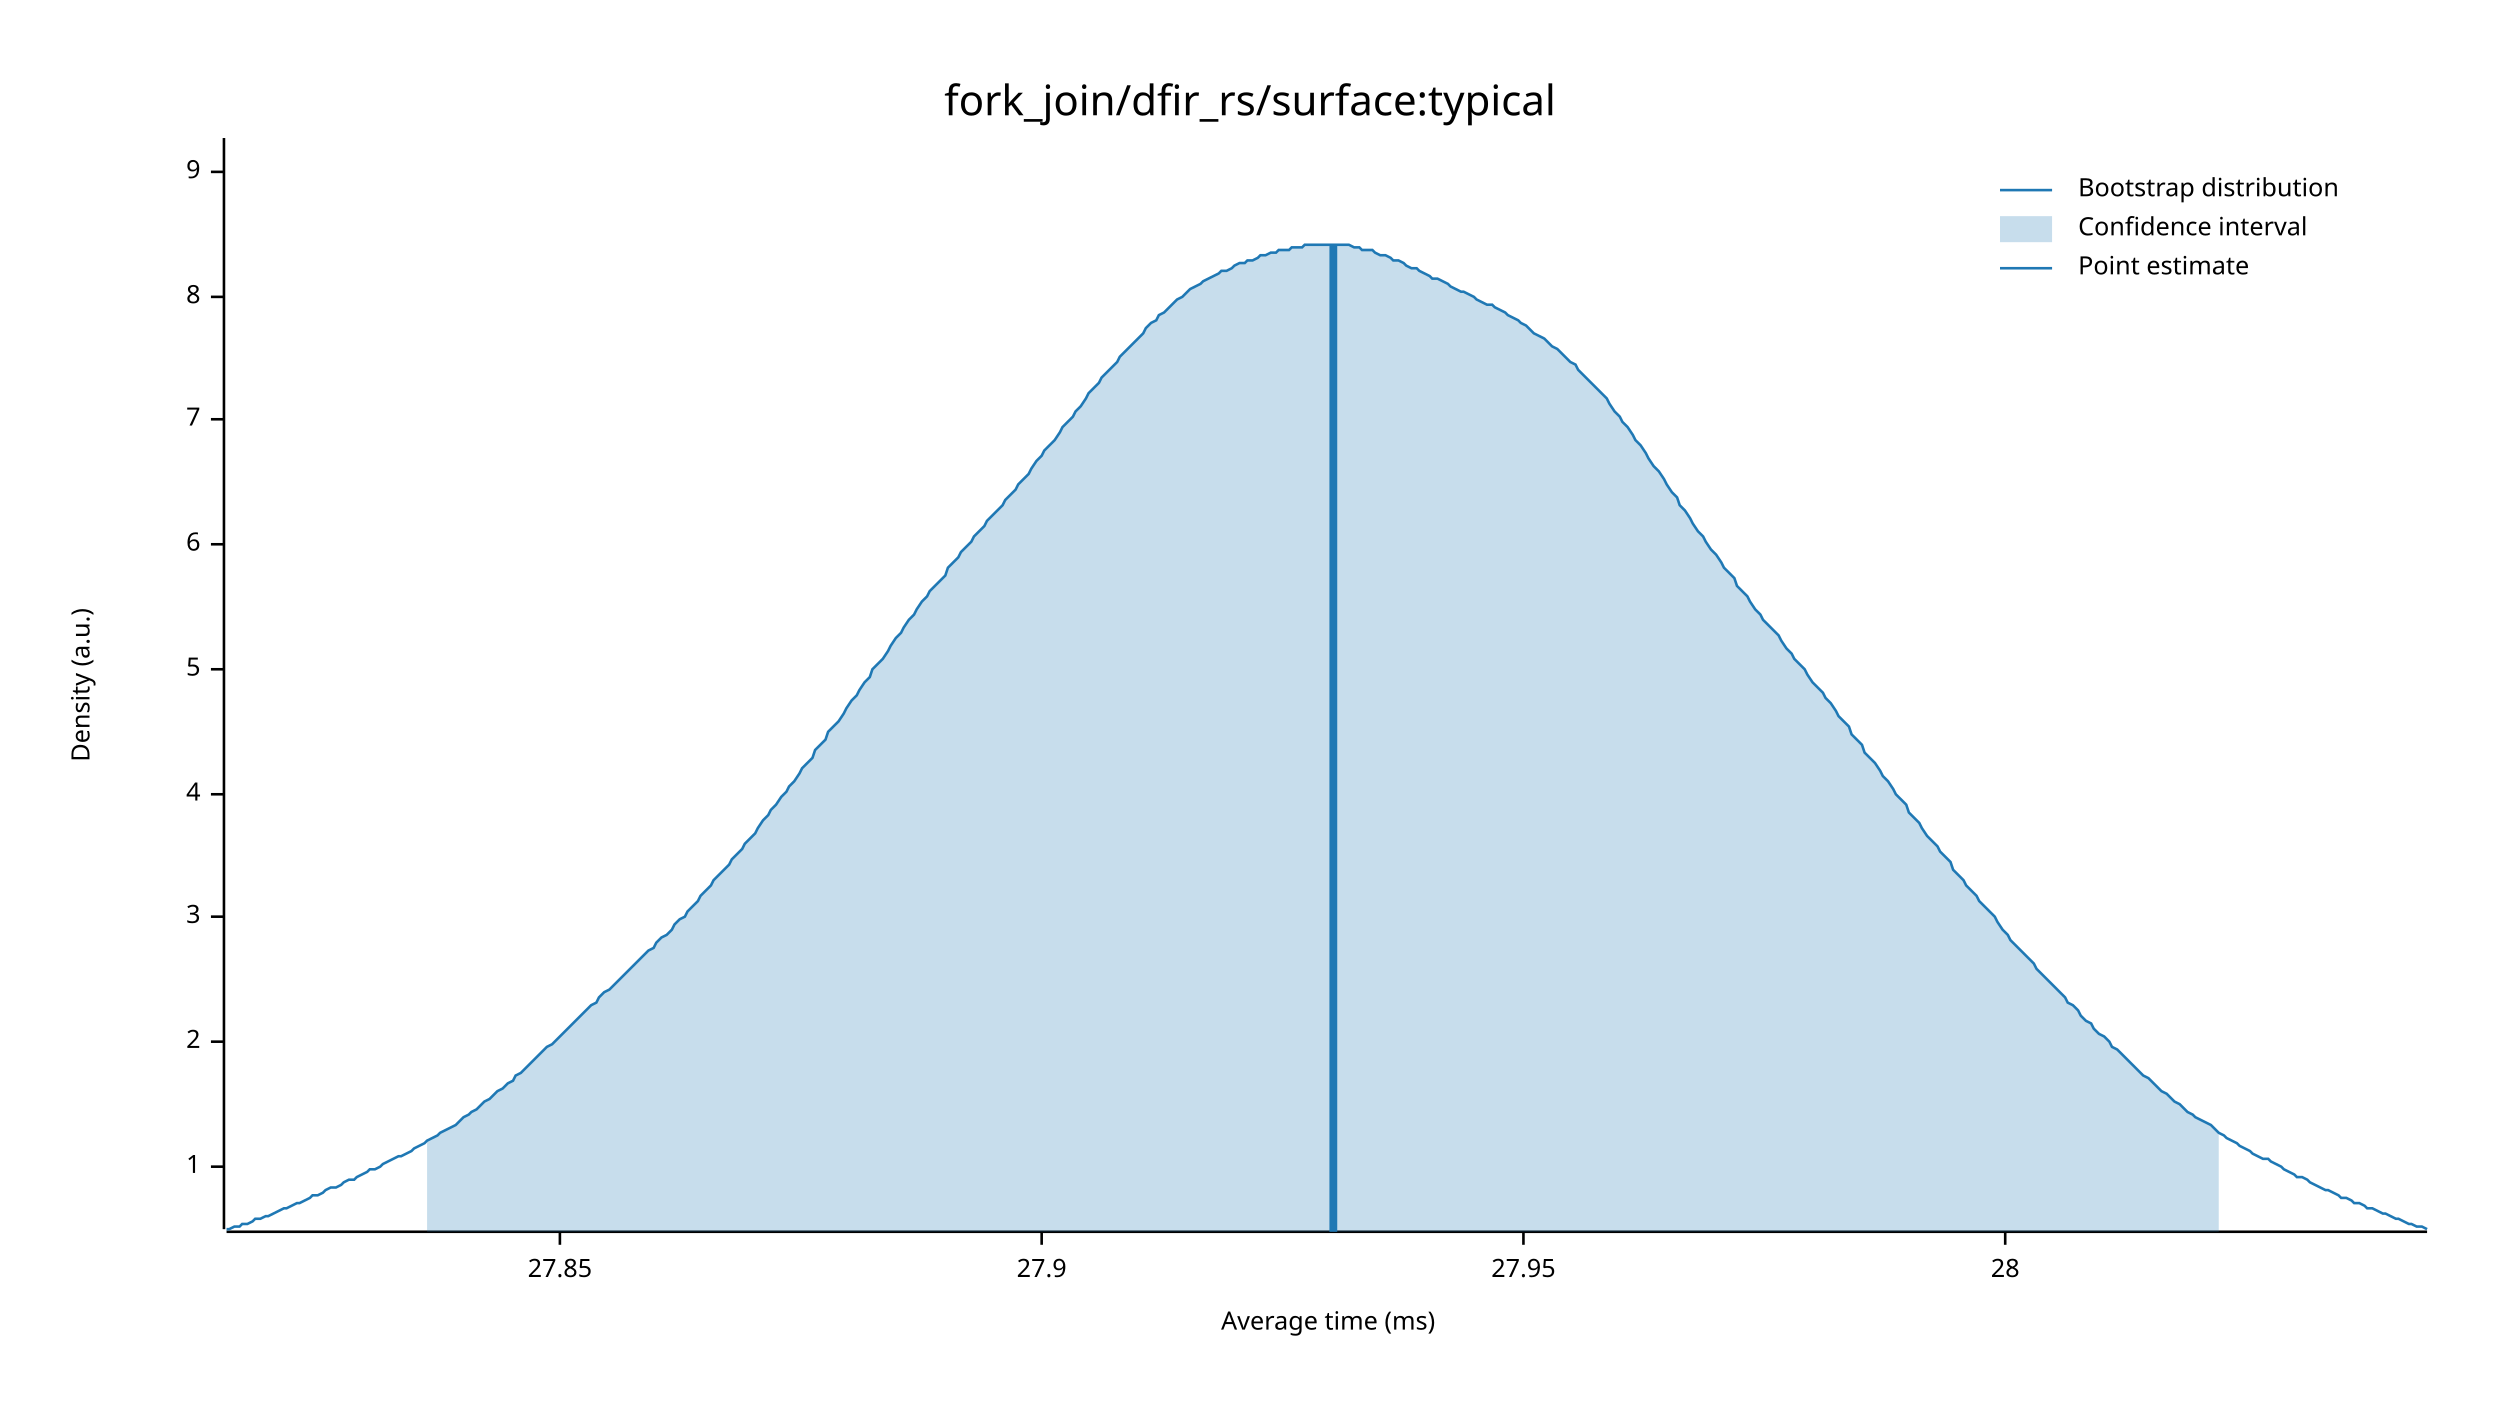
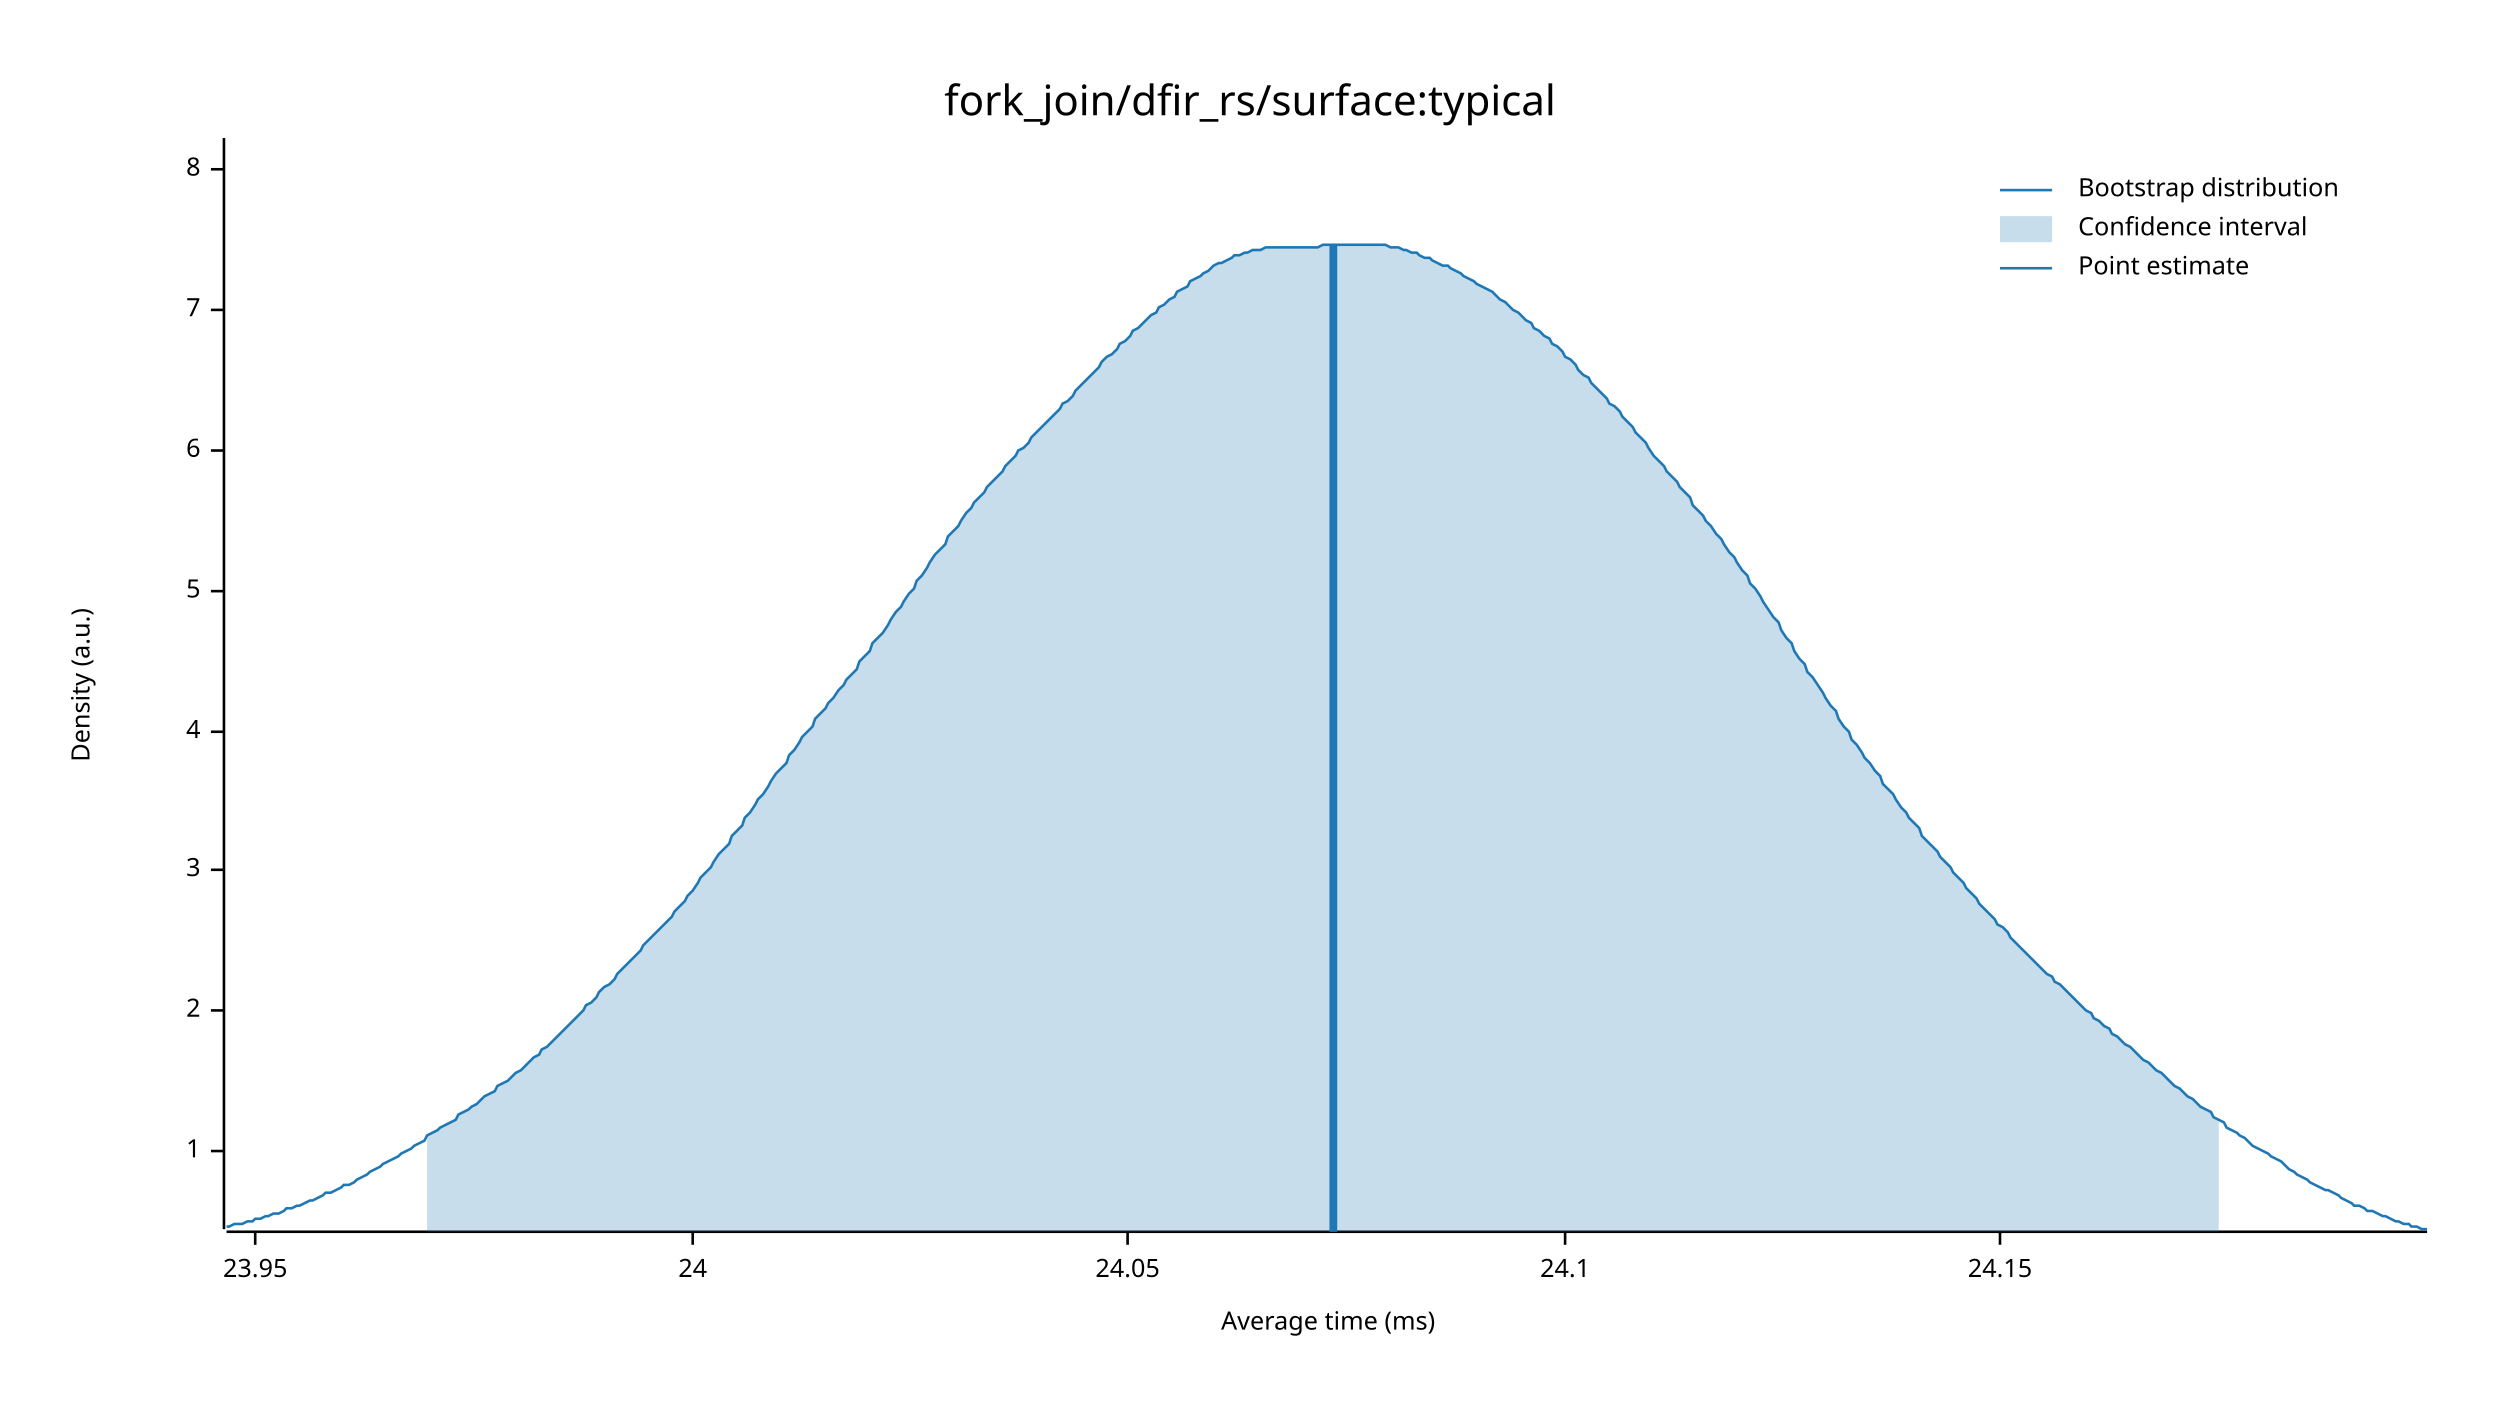
<svg xmlns="http://www.w3.org/2000/svg" width="960" height="540" viewBox="0 0 960 540">
  <text x="480" y="32" dy="0.76em" text-anchor="middle" font-family="sans-serif" font-size="16.129" opacity="1" fill="#000000">
fork_join/dfir_rs/surface:typical
</text>
  <text x="27" y="263" dy="0.76em" text-anchor="middle" font-family="sans-serif" font-size="9.677" opacity="1" fill="#000000" transform="rotate(270, 27, 263)">
Density (a.u.)
</text>
  <text x="510" y="513" dy="-0.5ex" text-anchor="middle" font-family="sans-serif" font-size="9.677" opacity="1" fill="#000000">
Average time (ms)
</text>
  <polyline fill="none" opacity="1" stroke="#000000" stroke-width="1" points="86,53 86,472 " />
-   <text x="77" y="448" dy="0.5ex" text-anchor="end" font-family="sans-serif" font-size="9.677" opacity="1" fill="#000000">
+   <text x="77" y="442" dy="0.5ex" text-anchor="end" font-family="sans-serif" font-size="9.677" opacity="1" fill="#000000">
1
</text>
-   <polyline fill="none" opacity="1" stroke="#000000" stroke-width="1" points="81,448 86,448 " />
-   <text x="77" y="400" dy="0.5ex" text-anchor="end" font-family="sans-serif" font-size="9.677" opacity="1" fill="#000000">
+   <polyline fill="none" opacity="1" stroke="#000000" stroke-width="1" points="81,442 86,442 " />
+   <text x="77" y="388" dy="0.5ex" text-anchor="end" font-family="sans-serif" font-size="9.677" opacity="1" fill="#000000">
2
</text>
-   <polyline fill="none" opacity="1" stroke="#000000" stroke-width="1" points="81,400 86,400 " />
-   <text x="77" y="352" dy="0.5ex" text-anchor="end" font-family="sans-serif" font-size="9.677" opacity="1" fill="#000000">
+   <polyline fill="none" opacity="1" stroke="#000000" stroke-width="1" points="81,388 86,388 " />
+   <text x="77" y="334" dy="0.5ex" text-anchor="end" font-family="sans-serif" font-size="9.677" opacity="1" fill="#000000">
3
</text>
-   <polyline fill="none" opacity="1" stroke="#000000" stroke-width="1" points="81,352 86,352 " />
-   <text x="77" y="305" dy="0.5ex" text-anchor="end" font-family="sans-serif" font-size="9.677" opacity="1" fill="#000000">
+   <polyline fill="none" opacity="1" stroke="#000000" stroke-width="1" points="81,334 86,334 " />
+   <text x="77" y="281" dy="0.5ex" text-anchor="end" font-family="sans-serif" font-size="9.677" opacity="1" fill="#000000">
4
</text>
-   <polyline fill="none" opacity="1" stroke="#000000" stroke-width="1" points="81,305 86,305 " />
-   <text x="77" y="257" dy="0.5ex" text-anchor="end" font-family="sans-serif" font-size="9.677" opacity="1" fill="#000000">
+   <polyline fill="none" opacity="1" stroke="#000000" stroke-width="1" points="81,281 86,281 " />
+   <text x="77" y="227" dy="0.5ex" text-anchor="end" font-family="sans-serif" font-size="9.677" opacity="1" fill="#000000">
5
</text>
-   <polyline fill="none" opacity="1" stroke="#000000" stroke-width="1" points="81,257 86,257 " />
-   <text x="77" y="209" dy="0.5ex" text-anchor="end" font-family="sans-serif" font-size="9.677" opacity="1" fill="#000000">
+   <polyline fill="none" opacity="1" stroke="#000000" stroke-width="1" points="81,227 86,227 " />
+   <text x="77" y="173" dy="0.5ex" text-anchor="end" font-family="sans-serif" font-size="9.677" opacity="1" fill="#000000">
6
</text>
-   <polyline fill="none" opacity="1" stroke="#000000" stroke-width="1" points="81,209 86,209 " />
-   <text x="77" y="161" dy="0.5ex" text-anchor="end" font-family="sans-serif" font-size="9.677" opacity="1" fill="#000000">
+   <polyline fill="none" opacity="1" stroke="#000000" stroke-width="1" points="81,173 86,173 " />
+   <text x="77" y="119" dy="0.5ex" text-anchor="end" font-family="sans-serif" font-size="9.677" opacity="1" fill="#000000">
7
</text>
-   <polyline fill="none" opacity="1" stroke="#000000" stroke-width="1" points="81,161 86,161 " />
-   <text x="77" y="114" dy="0.5ex" text-anchor="end" font-family="sans-serif" font-size="9.677" opacity="1" fill="#000000">
+   <polyline fill="none" opacity="1" stroke="#000000" stroke-width="1" points="81,119 86,119 " />
+   <text x="77" y="65" dy="0.5ex" text-anchor="end" font-family="sans-serif" font-size="9.677" opacity="1" fill="#000000">
8
</text>
-   <polyline fill="none" opacity="1" stroke="#000000" stroke-width="1" points="81,114 86,114 " />
-   <text x="77" y="66" dy="0.5ex" text-anchor="end" font-family="sans-serif" font-size="9.677" opacity="1" fill="#000000">
- 9
+   <polyline fill="none" opacity="1" stroke="#000000" stroke-width="1" points="81,65 86,65 " />
+   <polyline fill="none" opacity="1" stroke="#000000" stroke-width="1" points="87,473 932,473 " />
+   <text x="98" y="483" dy="0.76em" text-anchor="middle" font-family="sans-serif" font-size="9.677" opacity="1" fill="#000000">
+ 23.95
</text>
-   <polyline fill="none" opacity="1" stroke="#000000" stroke-width="1" points="81,66 86,66 " />
-   <polyline fill="none" opacity="1" stroke="#000000" stroke-width="1" points="87,473 932,473 " />
-   <text x="215" y="483" dy="0.76em" text-anchor="middle" font-family="sans-serif" font-size="9.677" opacity="1" fill="#000000">
- 27.85
+   <polyline fill="none" opacity="1" stroke="#000000" stroke-width="1" points="98,473 98,478 " />
+   <text x="266" y="483" dy="0.76em" text-anchor="middle" font-family="sans-serif" font-size="9.677" opacity="1" fill="#000000">
+ 24
</text>
-   <polyline fill="none" opacity="1" stroke="#000000" stroke-width="1" points="215,473 215,478 " />
-   <text x="400" y="483" dy="0.76em" text-anchor="middle" font-family="sans-serif" font-size="9.677" opacity="1" fill="#000000">
- 27.9
+   <polyline fill="none" opacity="1" stroke="#000000" stroke-width="1" points="266,473 266,478 " />
+   <text x="433" y="483" dy="0.76em" text-anchor="middle" font-family="sans-serif" font-size="9.677" opacity="1" fill="#000000">
+ 24.05
</text>
-   <polyline fill="none" opacity="1" stroke="#000000" stroke-width="1" points="400,473 400,478 " />
-   <text x="585" y="483" dy="0.76em" text-anchor="middle" font-family="sans-serif" font-size="9.677" opacity="1" fill="#000000">
- 27.95
+   <polyline fill="none" opacity="1" stroke="#000000" stroke-width="1" points="433,473 433,478 " />
+   <text x="601" y="483" dy="0.76em" text-anchor="middle" font-family="sans-serif" font-size="9.677" opacity="1" fill="#000000">
+ 24.1
</text>
-   <polyline fill="none" opacity="1" stroke="#000000" stroke-width="1" points="585,473 585,478 " />
-   <text x="770" y="483" dy="0.76em" text-anchor="middle" font-family="sans-serif" font-size="9.677" opacity="1" fill="#000000">
- 28
+   <polyline fill="none" opacity="1" stroke="#000000" stroke-width="1" points="601,473 601,478 " />
+   <text x="768" y="483" dy="0.76em" text-anchor="middle" font-family="sans-serif" font-size="9.677" opacity="1" fill="#000000">
+ 24.15
</text>
-   <polyline fill="none" opacity="1" stroke="#000000" stroke-width="1" points="770,473 770,478 " />
-   <polyline fill="none" opacity="1" stroke="#1F78B4" stroke-width="1" points="87,472 88,472 90,471 92,471 93,470 95,470 97,469 98,468 100,468 102,467 103,467 105,466 107,465 109,464 110,464 112,463 114,462 115,462 117,461 119,460 120,459 122,459 124,458 125,457 127,456 129,456 131,455 132,454 134,453 136,453 137,452 139,451 141,450 142,449 144,449 146,448 147,447 149,446 151,445 153,444 154,444 156,443 158,442 159,441 161,440 163,439 164,438 166,437 168,436 169,435 171,434 173,433 175,432 176,431 178,429 180,428 181,427 183,426 185,424 186,423 188,422 190,420 191,419 193,418 195,416 197,415 198,413 200,412 202,410 203,409 205,407 207,405 208,404 210,402 212,401 214,399 215,398 217,396 219,394 220,393 222,391 224,389 225,388 227,386 229,385 230,383 232,381 234,380 236,378 237,377 239,375 241,373 242,372 244,370 246,368 247,367 249,365 251,364 252,362 254,360 256,359 258,357 259,355 261,353 263,352 264,350 266,348 268,346 269,344 271,342 273,340 274,338 276,336 278,334 280,332 281,330 283,328 285,326 286,324 288,322 290,320 291,318 293,315 295,313 296,311 298,309 300,306 302,304 303,302 305,300 307,297 308,295 310,293 312,291 313,288 315,286 317,284 318,281 320,279 322,277 324,274 325,272 327,269 329,267 330,265 332,262 334,260 335,257 337,255 339,253 341,250 342,248 344,245 346,243 347,241 349,238 351,236 352,234 354,231 356,229 357,227 359,225 361,223 363,221 364,218 366,216 368,214 369,212 371,210 373,208 374,206 376,204 378,202 379,200 381,198 383,196 385,194 386,192 388,190 390,188 391,186 393,184 395,182 396,180 398,177 400,175 401,173 403,171 405,169 407,166 408,164 410,162 412,160 413,158 415,156 417,153 418,151 420,149 422,147 423,145 425,143 427,141 429,139 430,137 432,135 434,133 435,132 437,130 439,128 440,126 442,124 444,123 445,121 447,120 449,118 451,116 452,115 454,114 456,112 457,111 459,110 461,109 462,108 464,107 466,106 468,105 469,104 471,104 473,103 474,102 476,101 478,101 479,100 481,100 483,99 484,98 486,98 488,97 490,97 491,96 493,96 495,96 496,95 498,95 500,95 501,94 503,94 505,94 506,94 508,94 510,94 512,94 513,94 515,94 517,94 518,94 520,95 522,95 523,96 525,96 527,96 528,97 530,98 532,98 534,99 535,100 537,100 539,101 540,102 542,103 544,103 545,104 547,105 549,106 550,107 552,107 554,108 556,109 557,110 559,111 561,112 562,112 564,113 566,114 567,115 569,116 571,117 573,117 574,118 576,119 578,120 579,121 581,122 583,123 584,124 586,125 588,127 589,128 591,129 593,130 595,132 596,133 598,134 600,136 601,137 603,139 605,140 606,142 608,144 610,146 611,147 613,149 615,151 617,153 618,155 620,158 622,160 623,162 625,164 627,167 628,169 630,171 632,174 633,176 635,179 637,181 639,184 640,186 642,189 644,191 645,194 647,196 649,199 650,201 652,204 654,206 655,208 657,211 659,213 661,216 662,218 664,220 666,222 667,225 669,227 671,229 672,231 674,234 676,236 677,238 679,240 681,242 683,244 684,246 686,249 688,251 689,253 691,255 693,257 694,259 696,262 698,264 700,266 701,268 703,270 705,273 706,275 708,277 710,279 711,282 713,284 715,286 716,289 718,291 720,293 722,296 723,298 725,300 727,303 728,305 730,307 732,309 733,312 735,314 737,316 738,318 740,321 742,323 744,325 745,327 747,329 749,331 750,334 752,336 754,338 755,340 757,342 759,344 760,346 762,348 764,350 766,352 767,354 769,357 771,359 772,361 774,363 776,365 777,366 779,368 781,370 782,372 784,374 786,376 788,378 789,379 791,381 793,383 794,385 796,386 798,388 799,390 801,392 803,393 804,395 806,397 808,398 810,400 811,402 813,403 815,405 816,406 818,408 820,410 821,411 823,413 825,414 827,416 828,417 830,419 832,420 833,421 835,423 837,424 838,425 840,427 842,428 843,429 845,430 847,431 849,432 850,433 852,435 854,436 855,437 857,438 859,439 860,440 862,441 864,442 865,443 867,444 869,445 871,445 872,446 874,447 876,448 877,449 879,450 881,451 882,452 884,452 886,453 887,454 889,455 891,456 893,457 894,457 896,458 898,459 899,460 901,460 903,461 904,462 906,462 908,463 909,464 911,464 913,465 915,466 916,466 918,467 920,468 921,468 923,469 925,470 926,470 928,471 930,471 932,472 " />
-   <polygon opacity="0.25" fill="#1F78B4" points="164,438 166,437 168,436 169,435 171,434 173,433 175,432 176,431 178,429 180,428 181,427 183,426 185,424 186,423 188,422 190,420 191,419 193,418 195,416 197,415 198,413 200,412 202,410 203,409 205,407 207,405 208,404 210,402 212,401 214,399 215,398 217,396 219,394 220,393 222,391 224,389 225,388 227,386 229,385 230,383 232,381 234,380 236,378 237,377 239,375 241,373 242,372 244,370 246,368 247,367 249,365 251,364 252,362 254,360 256,359 258,357 259,355 261,353 263,352 264,350 266,348 268,346 269,344 271,342 273,340 274,338 276,336 278,334 280,332 281,330 283,328 285,326 286,324 288,322 290,320 291,318 293,315 295,313 296,311 298,309 300,306 302,304 303,302 305,300 307,297 308,295 310,293 312,291 313,288 315,286 317,284 318,281 320,279 322,277 324,274 325,272 327,269 329,267 330,265 332,262 334,260 335,257 337,255 339,253 341,250 342,248 344,245 346,243 347,241 349,238 351,236 352,234 354,231 356,229 357,227 359,225 361,223 363,221 364,218 366,216 368,214 369,212 371,210 373,208 374,206 376,204 378,202 379,200 381,198 383,196 385,194 386,192 388,190 390,188 391,186 393,184 395,182 396,180 398,177 400,175 401,173 403,171 405,169 407,166 408,164 410,162 412,160 413,158 415,156 417,153 418,151 420,149 422,147 423,145 425,143 427,141 429,139 430,137 432,135 434,133 435,132 437,130 439,128 440,126 442,124 444,123 445,121 447,120 449,118 451,116 452,115 454,114 456,112 457,111 459,110 461,109 462,108 464,107 466,106 468,105 469,104 471,104 473,103 474,102 476,101 478,101 479,100 481,100 483,99 484,98 486,98 488,97 490,97 491,96 493,96 495,96 496,95 498,95 500,95 501,94 503,94 505,94 506,94 508,94 510,94 512,94 513,94 515,94 517,94 518,94 520,95 522,95 523,96 525,96 527,96 528,97 530,98 532,98 534,99 535,100 537,100 539,101 540,102 542,103 544,103 545,104 547,105 549,106 550,107 552,107 554,108 556,109 557,110 559,111 561,112 562,112 564,113 566,114 567,115 569,116 571,117 573,117 574,118 576,119 578,120 579,121 581,122 583,123 584,124 586,125 588,127 589,128 591,129 593,130 595,132 596,133 598,134 600,136 601,137 603,139 605,140 606,142 608,144 610,146 611,147 613,149 615,151 617,153 618,155 620,158 622,160 623,162 625,164 627,167 628,169 630,171 632,174 633,176 635,179 637,181 639,184 640,186 642,189 644,191 645,194 647,196 649,199 650,201 652,204 654,206 655,208 657,211 659,213 661,216 662,218 664,220 666,222 667,225 669,227 671,229 672,231 674,234 676,236 677,238 679,240 681,242 683,244 684,246 686,249 688,251 689,253 691,255 693,257 694,259 696,262 698,264 700,266 701,268 703,270 705,273 706,275 708,277 710,279 711,282 713,284 715,286 716,289 718,291 720,293 722,296 723,298 725,300 727,303 728,305 730,307 732,309 733,312 735,314 737,316 738,318 740,321 742,323 744,325 745,327 747,329 749,331 750,334 752,336 754,338 755,340 757,342 759,344 760,346 762,348 764,350 766,352 767,354 769,357 771,359 772,361 774,363 776,365 777,366 779,368 781,370 782,372 784,374 786,376 788,378 789,379 791,381 793,383 794,385 796,386 798,388 799,390 801,392 803,393 804,395 806,397 808,398 810,400 811,402 813,403 815,405 816,406 818,408 820,410 821,411 823,413 825,414 827,416 828,417 830,419 832,420 833,421 835,423 837,424 838,425 840,427 842,428 843,429 845,430 847,431 849,432 850,433 852,435 852,473 164,473 " />
+   <polyline fill="none" opacity="1" stroke="#000000" stroke-width="1" points="768,473 768,478 " />
+   <polyline fill="none" opacity="1" stroke="#1F78B4" stroke-width="1" points="87,471 88,471 90,470 92,470 93,470 95,469 97,469 98,468 100,468 102,467 103,467 105,466 107,466 109,465 110,464 112,464 114,463 115,463 117,462 119,461 120,461 122,460 124,459 125,458 127,458 129,457 131,456 132,455 134,455 136,454 137,453 139,452 141,451 142,450 144,449 146,448 147,447 149,446 151,445 153,444 154,443 156,442 158,441 159,440 161,439 163,438 164,436 166,435 168,434 169,433 171,432 173,431 175,430 176,428 178,427 180,426 181,425 183,424 185,422 186,421 188,420 190,419 191,417 193,416 195,415 197,413 198,412 200,411 202,409 203,408 205,406 207,405 208,403 210,402 212,400 214,398 215,397 217,395 219,393 220,392 222,390 224,388 225,386 227,385 229,383 230,381 232,379 234,378 236,376 237,374 239,372 241,370 242,369 244,367 246,365 247,363 249,361 251,359 252,358 254,356 256,354 258,352 259,350 261,348 263,346 264,344 266,342 268,339 269,337 271,335 273,333 274,331 276,328 278,326 280,324 281,321 283,319 285,317 286,314 288,312 290,309 291,307 293,305 295,302 296,300 298,297 300,295 302,293 303,290 305,288 307,285 308,283 310,281 312,279 313,276 315,274 317,272 318,270 320,268 322,265 324,263 325,261 327,259 329,257 330,254 332,252 334,250 335,247 337,245 339,243 341,240 342,238 344,235 346,233 347,231 349,228 351,226 352,223 354,221 356,218 357,216 359,213 361,211 363,209 364,206 366,204 368,202 369,200 371,197 373,195 374,193 376,191 378,189 379,187 381,185 383,183 385,181 386,179 388,177 390,175 391,173 393,172 395,170 396,168 398,166 400,164 401,163 403,161 405,159 407,157 408,155 410,154 412,152 413,150 415,148 417,146 418,145 420,143 422,141 423,139 425,137 427,136 429,134 430,132 432,131 434,129 435,127 437,126 439,124 440,123 442,121 444,120 445,118 447,117 449,115 451,114 452,112 454,111 456,110 457,108 459,107 461,106 462,105 464,104 466,102 468,101 469,101 471,100 473,99 474,98 476,98 478,97 479,97 481,96 483,96 484,96 486,95 488,95 490,95 491,95 493,95 495,95 496,95 498,95 500,95 501,95 503,95 505,95 506,95 508,94 510,94 512,94 513,94 515,94 517,94 518,94 520,94 522,94 523,94 525,94 527,94 528,94 530,94 532,94 534,95 535,95 537,95 539,96 540,96 542,97 544,97 545,98 547,99 549,99 550,100 552,101 554,102 556,102 557,103 559,104 561,105 562,106 564,107 566,108 567,109 569,110 571,111 573,112 574,113 576,115 578,116 579,117 581,119 583,120 584,121 586,123 588,124 589,126 591,127 593,129 595,130 596,132 598,133 600,135 601,137 603,138 605,140 606,142 608,144 610,145 611,147 613,149 615,151 617,153 618,155 620,156 622,158 623,160 625,162 627,164 628,166 630,168 632,170 633,172 635,175 637,177 639,179 640,181 642,183 644,185 645,187 647,189 649,191 650,194 652,196 654,198 655,200 657,202 659,205 661,207 662,209 664,212 666,214 667,216 669,219 671,221 672,224 674,226 676,229 677,231 679,234 681,237 683,239 684,242 686,245 688,247 689,250 691,253 693,255 694,258 696,260 698,263 700,266 701,268 703,271 705,273 706,276 708,279 710,281 711,284 713,286 715,289 716,291 718,293 720,296 722,298 723,301 725,303 727,305 728,307 730,310 732,312 733,314 735,316 737,318 738,321 740,323 742,325 744,327 745,329 747,331 749,333 750,335 752,337 754,339 755,341 757,343 759,345 760,347 762,349 764,351 766,353 767,355 769,356 771,358 772,360 774,362 776,364 777,365 779,367 781,369 782,370 784,372 786,374 788,375 789,377 791,378 793,380 794,381 796,383 798,385 799,386 801,388 803,389 804,391 806,392 808,394 810,395 811,397 813,398 815,400 816,401 818,402 820,404 821,405 823,407 825,408 827,410 828,411 830,412 832,414 833,415 835,417 837,418 838,419 840,421 842,422 843,423 845,425 847,426 849,427 850,429 852,430 854,431 855,433 857,434 859,435 860,436 862,437 864,439 865,440 867,441 869,442 871,443 872,444 874,445 876,446 877,447 879,449 881,450 882,451 884,452 886,453 887,454 889,455 891,456 893,457 894,457 896,458 898,459 899,460 901,461 903,462 904,463 906,463 908,464 909,465 911,465 913,466 915,467 916,467 918,468 920,469 921,469 923,470 925,470 926,471 928,471 930,472 932,472 " />
+   <polygon opacity="0.25" fill="#1F78B4" points="164,436 166,435 168,434 169,433 171,432 173,431 175,430 176,428 178,427 180,426 181,425 183,424 185,422 186,421 188,420 190,419 191,417 193,416 195,415 197,413 198,412 200,411 202,409 203,408 205,406 207,405 208,403 210,402 212,400 214,398 215,397 217,395 219,393 220,392 222,390 224,388 225,386 227,385 229,383 230,381 232,379 234,378 236,376 237,374 239,372 241,370 242,369 244,367 246,365 247,363 249,361 251,359 252,358 254,356 256,354 258,352 259,350 261,348 263,346 264,344 266,342 268,339 269,337 271,335 273,333 274,331 276,328 278,326 280,324 281,321 283,319 285,317 286,314 288,312 290,309 291,307 293,305 295,302 296,300 298,297 300,295 302,293 303,290 305,288 307,285 308,283 310,281 312,279 313,276 315,274 317,272 318,270 320,268 322,265 324,263 325,261 327,259 329,257 330,254 332,252 334,250 335,247 337,245 339,243 341,240 342,238 344,235 346,233 347,231 349,228 351,226 352,223 354,221 356,218 357,216 359,213 361,211 363,209 364,206 366,204 368,202 369,200 371,197 373,195 374,193 376,191 378,189 379,187 381,185 383,183 385,181 386,179 388,177 390,175 391,173 393,172 395,170 396,168 398,166 400,164 401,163 403,161 405,159 407,157 408,155 410,154 412,152 413,150 415,148 417,146 418,145 420,143 422,141 423,139 425,137 427,136 429,134 430,132 432,131 434,129 435,127 437,126 439,124 440,123 442,121 444,120 445,118 447,117 449,115 451,114 452,112 454,111 456,110 457,108 459,107 461,106 462,105 464,104 466,102 468,101 469,101 471,100 473,99 474,98 476,98 478,97 479,97 481,96 483,96 484,96 486,95 488,95 490,95 491,95 493,95 495,95 496,95 498,95 500,95 501,95 503,95 505,95 506,95 508,94 510,94 512,94 513,94 515,94 517,94 518,94 520,94 522,94 523,94 525,94 527,94 528,94 530,94 532,94 534,95 535,95 537,95 539,96 540,96 542,97 544,97 545,98 547,99 549,99 550,100 552,101 554,102 556,102 557,103 559,104 561,105 562,106 564,107 566,108 567,109 569,110 571,111 573,112 574,113 576,115 578,116 579,117 581,119 583,120 584,121 586,123 588,124 589,126 591,127 593,129 595,130 596,132 598,133 600,135 601,137 603,138 605,140 606,142 608,144 610,145 611,147 613,149 615,151 617,153 618,155 620,156 622,158 623,160 625,162 627,164 628,166 630,168 632,170 633,172 635,175 637,177 639,179 640,181 642,183 644,185 645,187 647,189 649,191 650,194 652,196 654,198 655,200 657,202 659,205 661,207 662,209 664,212 666,214 667,216 669,219 671,221 672,224 674,226 676,229 677,231 679,234 681,237 683,239 684,242 686,245 688,247 689,250 691,253 693,255 694,258 696,260 698,263 700,266 701,268 703,271 705,273 706,276 708,279 710,281 711,284 713,286 715,289 716,291 718,293 720,296 722,298 723,301 725,303 727,305 728,307 730,310 732,312 733,314 735,316 737,318 738,321 740,323 742,325 744,327 745,329 747,331 749,333 750,335 752,337 754,339 755,341 757,343 759,345 760,347 762,349 764,351 766,353 767,355 769,356 771,358 772,360 774,362 776,364 777,365 779,367 781,369 782,370 784,372 786,374 788,375 789,377 791,378 793,380 794,381 796,383 798,385 799,386 801,388 803,389 804,391 806,392 808,394 810,395 811,397 813,398 815,400 816,401 818,402 820,404 821,405 823,407 825,408 827,410 828,411 830,412 832,414 833,415 835,417 837,418 838,419 840,421 842,422 843,423 845,425 847,426 849,427 850,429 852,430 852,473 164,473 " />
  <polyline fill="none" opacity="1" stroke="#1F78B4" stroke-width="3" points="512,473 512,94 " />
  <text x="798" y="68" dy="0.76em" text-anchor="start" font-family="sans-serif" font-size="9.677" opacity="1" fill="#000000">
Bootstrap distribution
</text>
  <text x="798" y="83" dy="0.76em" text-anchor="start" font-family="sans-serif" font-size="9.677" opacity="1" fill="#000000">
Confidence interval
</text>
  <text x="798" y="98" dy="0.76em" text-anchor="start" font-family="sans-serif" font-size="9.677" opacity="1" fill="#000000">
Point estimate
</text>
  <polyline fill="none" opacity="1" stroke="#1F78B4" stroke-width="1" points="768,73 788,73 " />
  <rect x="768" y="83" width="20" height="10" opacity="0.25" fill="#1F78B4" stroke="none" />
  <polyline fill="none" opacity="1" stroke="#1F78B4" stroke-width="1" points="768,103 788,103 " />
</svg>
